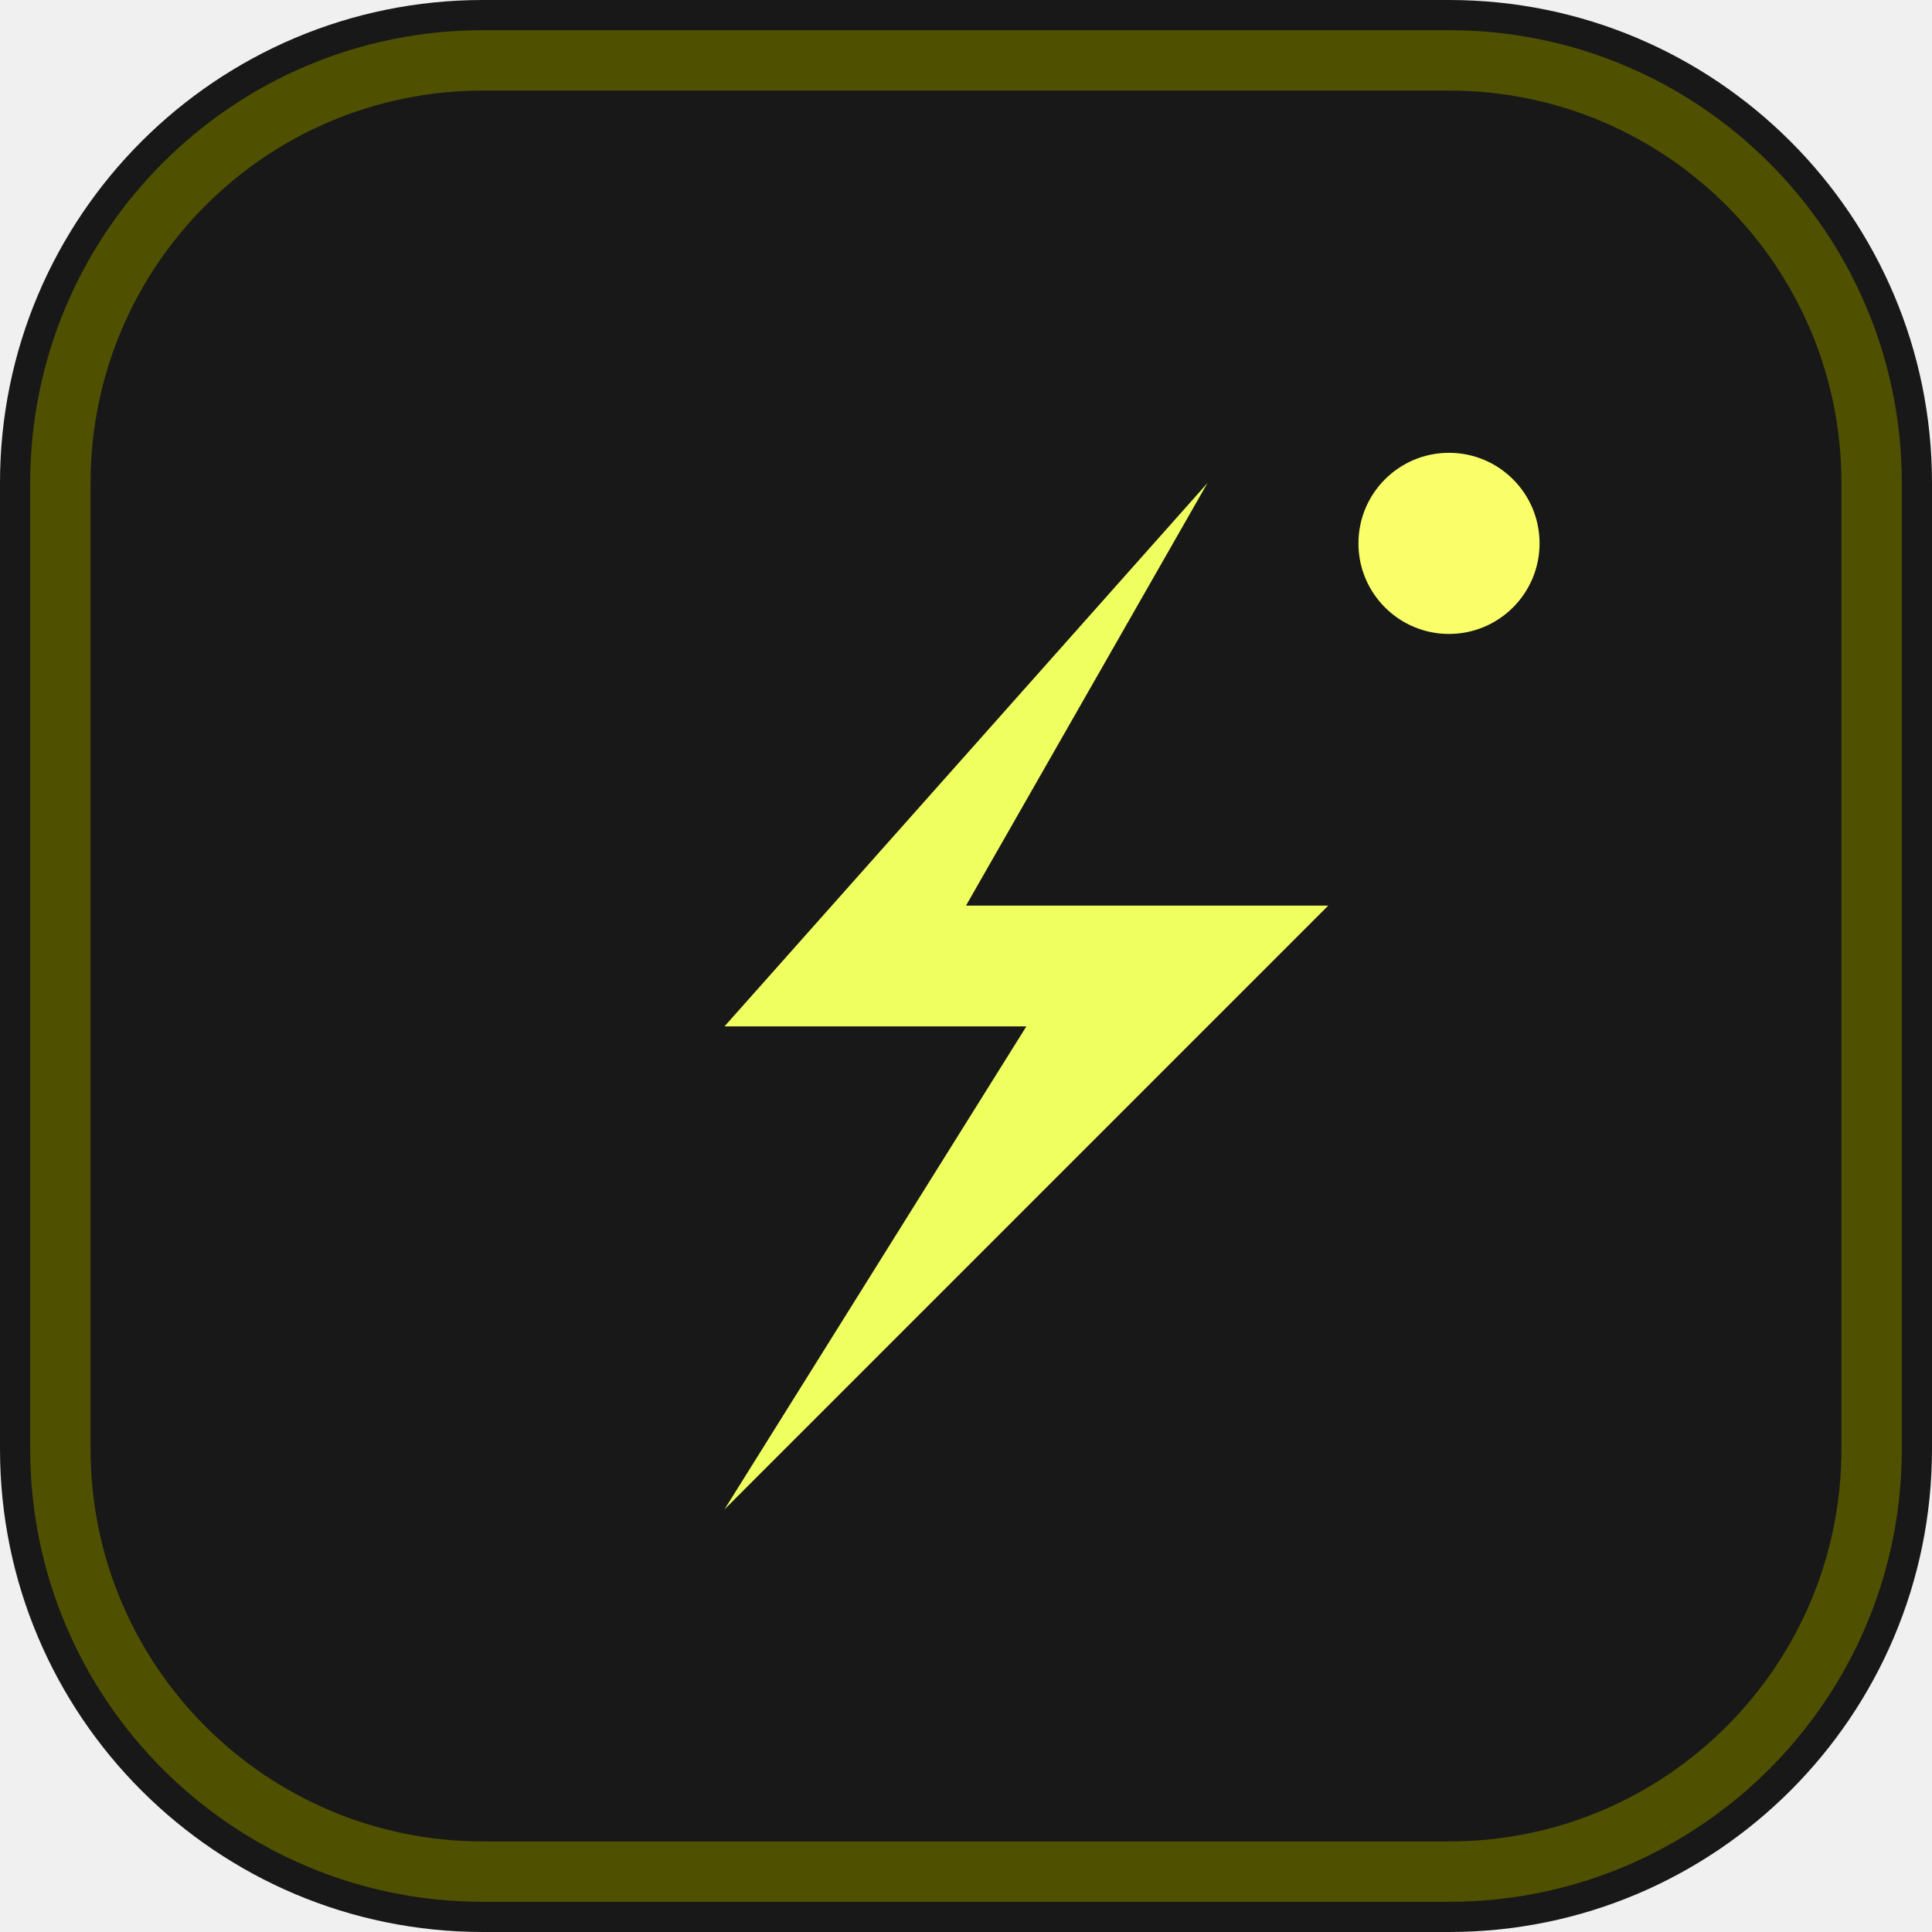
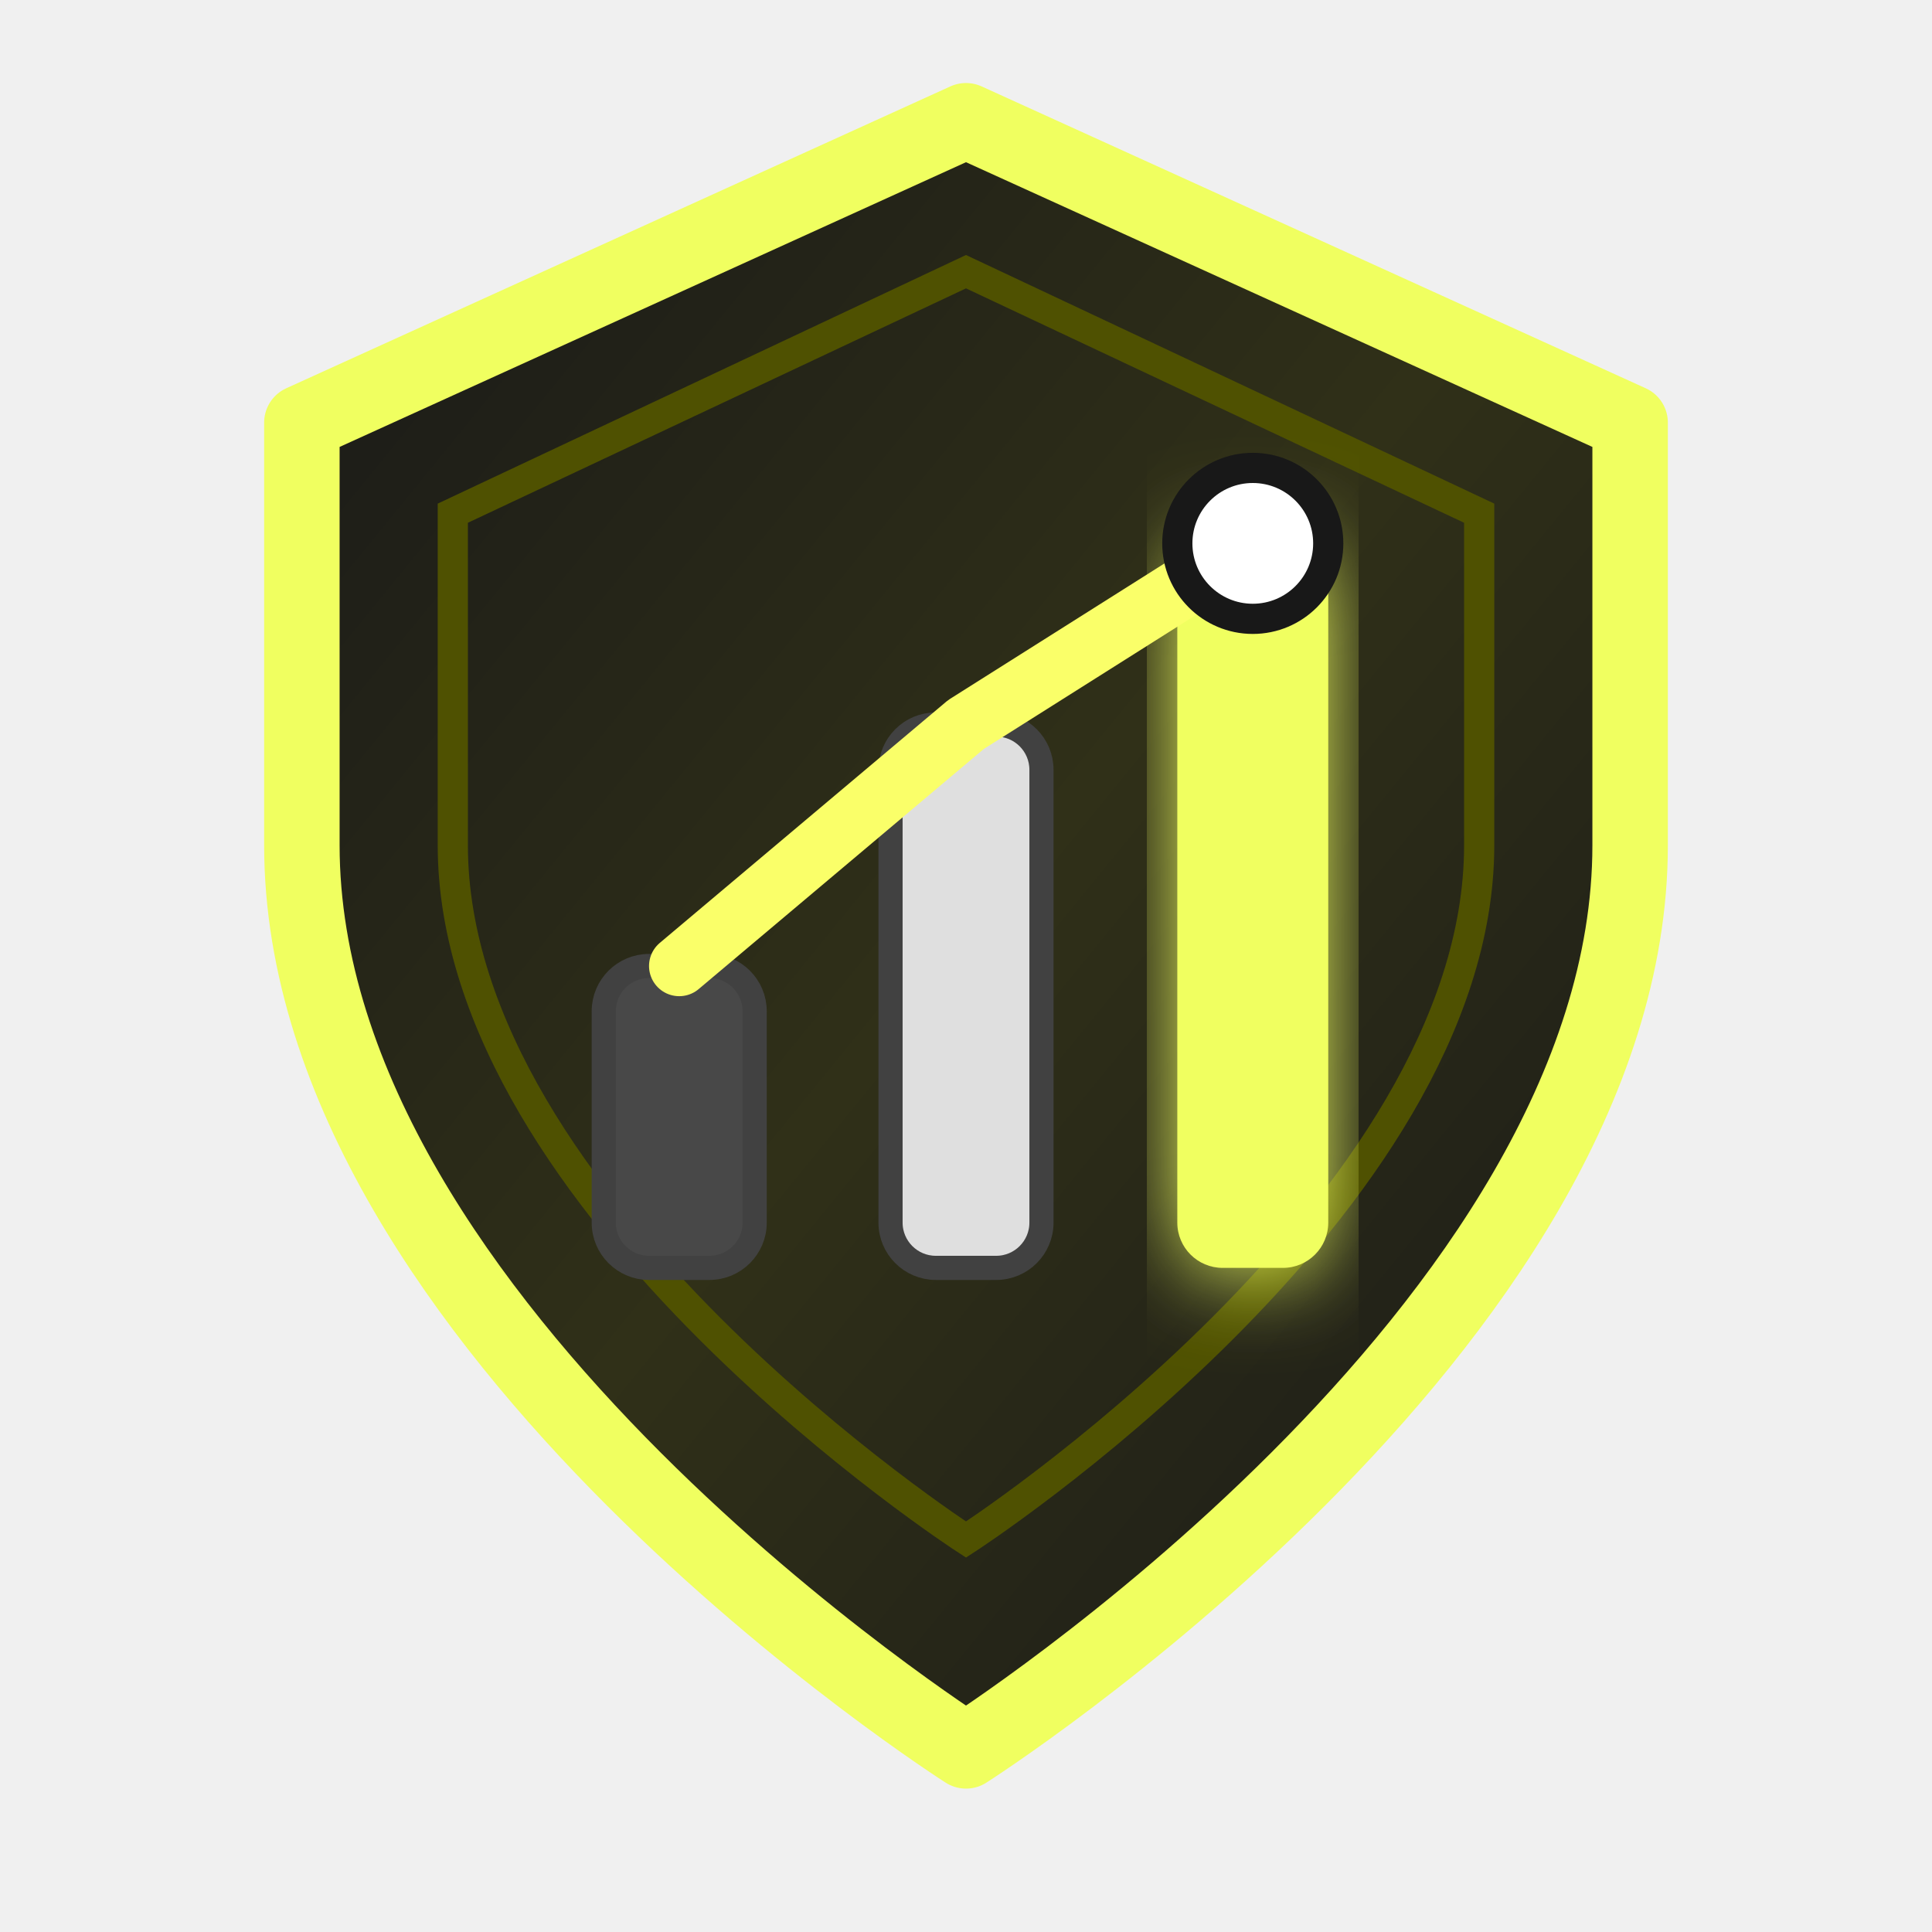
- <svg xmlns="http://www.w3.org/2000/svg" viewBox="0 0 64 64" fill="none">
-   <rect width="64" height="64" rx="16" fill="#181818" />
-   <rect x="2" y="2" width="60" height="60" rx="14" stroke="#4F5101" stroke-width="2" />
-   <path d="M40 16L24 34H34L24 50L44 30H32L40 16Z" fill="#F0FF60" />
-   <circle cx="48" cy="18" r="3" fill="#FAFF69" />
+ <svg xmlns="http://www.w3.org/2000/svg" viewBox="0 0 64 64" width="64" height="64">
+   <defs>
+     <linearGradient id="shieldGrad" x1="0%" y1="0%" x2="100%" y2="100%">
+       <stop offset="0%" stop-color="#181818" />
+       <stop offset="50%" stop-color="#303018" />
+       <stop offset="100%" stop-color="#181818" />
+     </linearGradient>
+     <filter id="glow" x="-20%" y="-20%" width="140%" height="140%">
+       <feGaussianBlur stdDeviation="1.5" result="blur" />
+       <feComposite in="SourceGraphic" in2="blur" operator="over" />
+     </filter>
+   </defs>
+   <path d="M32 4 L54 14 V28 C54 44 32 58 32 58 C32 58 10 44 10 28 V14 Z" fill="url(#shieldGrad)" stroke="#F0FF60" stroke-width="2.5" stroke-linejoin="round" />
+   <path d="M32 9 L49 17 V28 C49 40 32 51 32 51 C32 51 15 40 15 28 V17 Z" fill="none" stroke="#4F5101" stroke-width="1" />
+   <rect x="20" y="32" width="5" height="10" rx="1.5" fill="#484848" stroke="#414141" stroke-width="0.8" />
+   <rect x="29.5" y="24" width="5" height="18" rx="1.5" fill="#DFDFDF" stroke="#414141" stroke-width="0.8" />
+   <rect x="39" y="18" width="5" height="24" rx="1.5" fill="#F0FF60" filter="url(#glow)" />
+   <path d="M22.5 32 L32 24 L41.5 18" fill="none" stroke="#FAFF69" stroke-width="2" stroke-linecap="round" stroke-linejoin="round" />
+   <circle cx="41.5" cy="18" r="2.5" fill="#FFFFFF" stroke="#181818" stroke-width="1" />
</svg>
